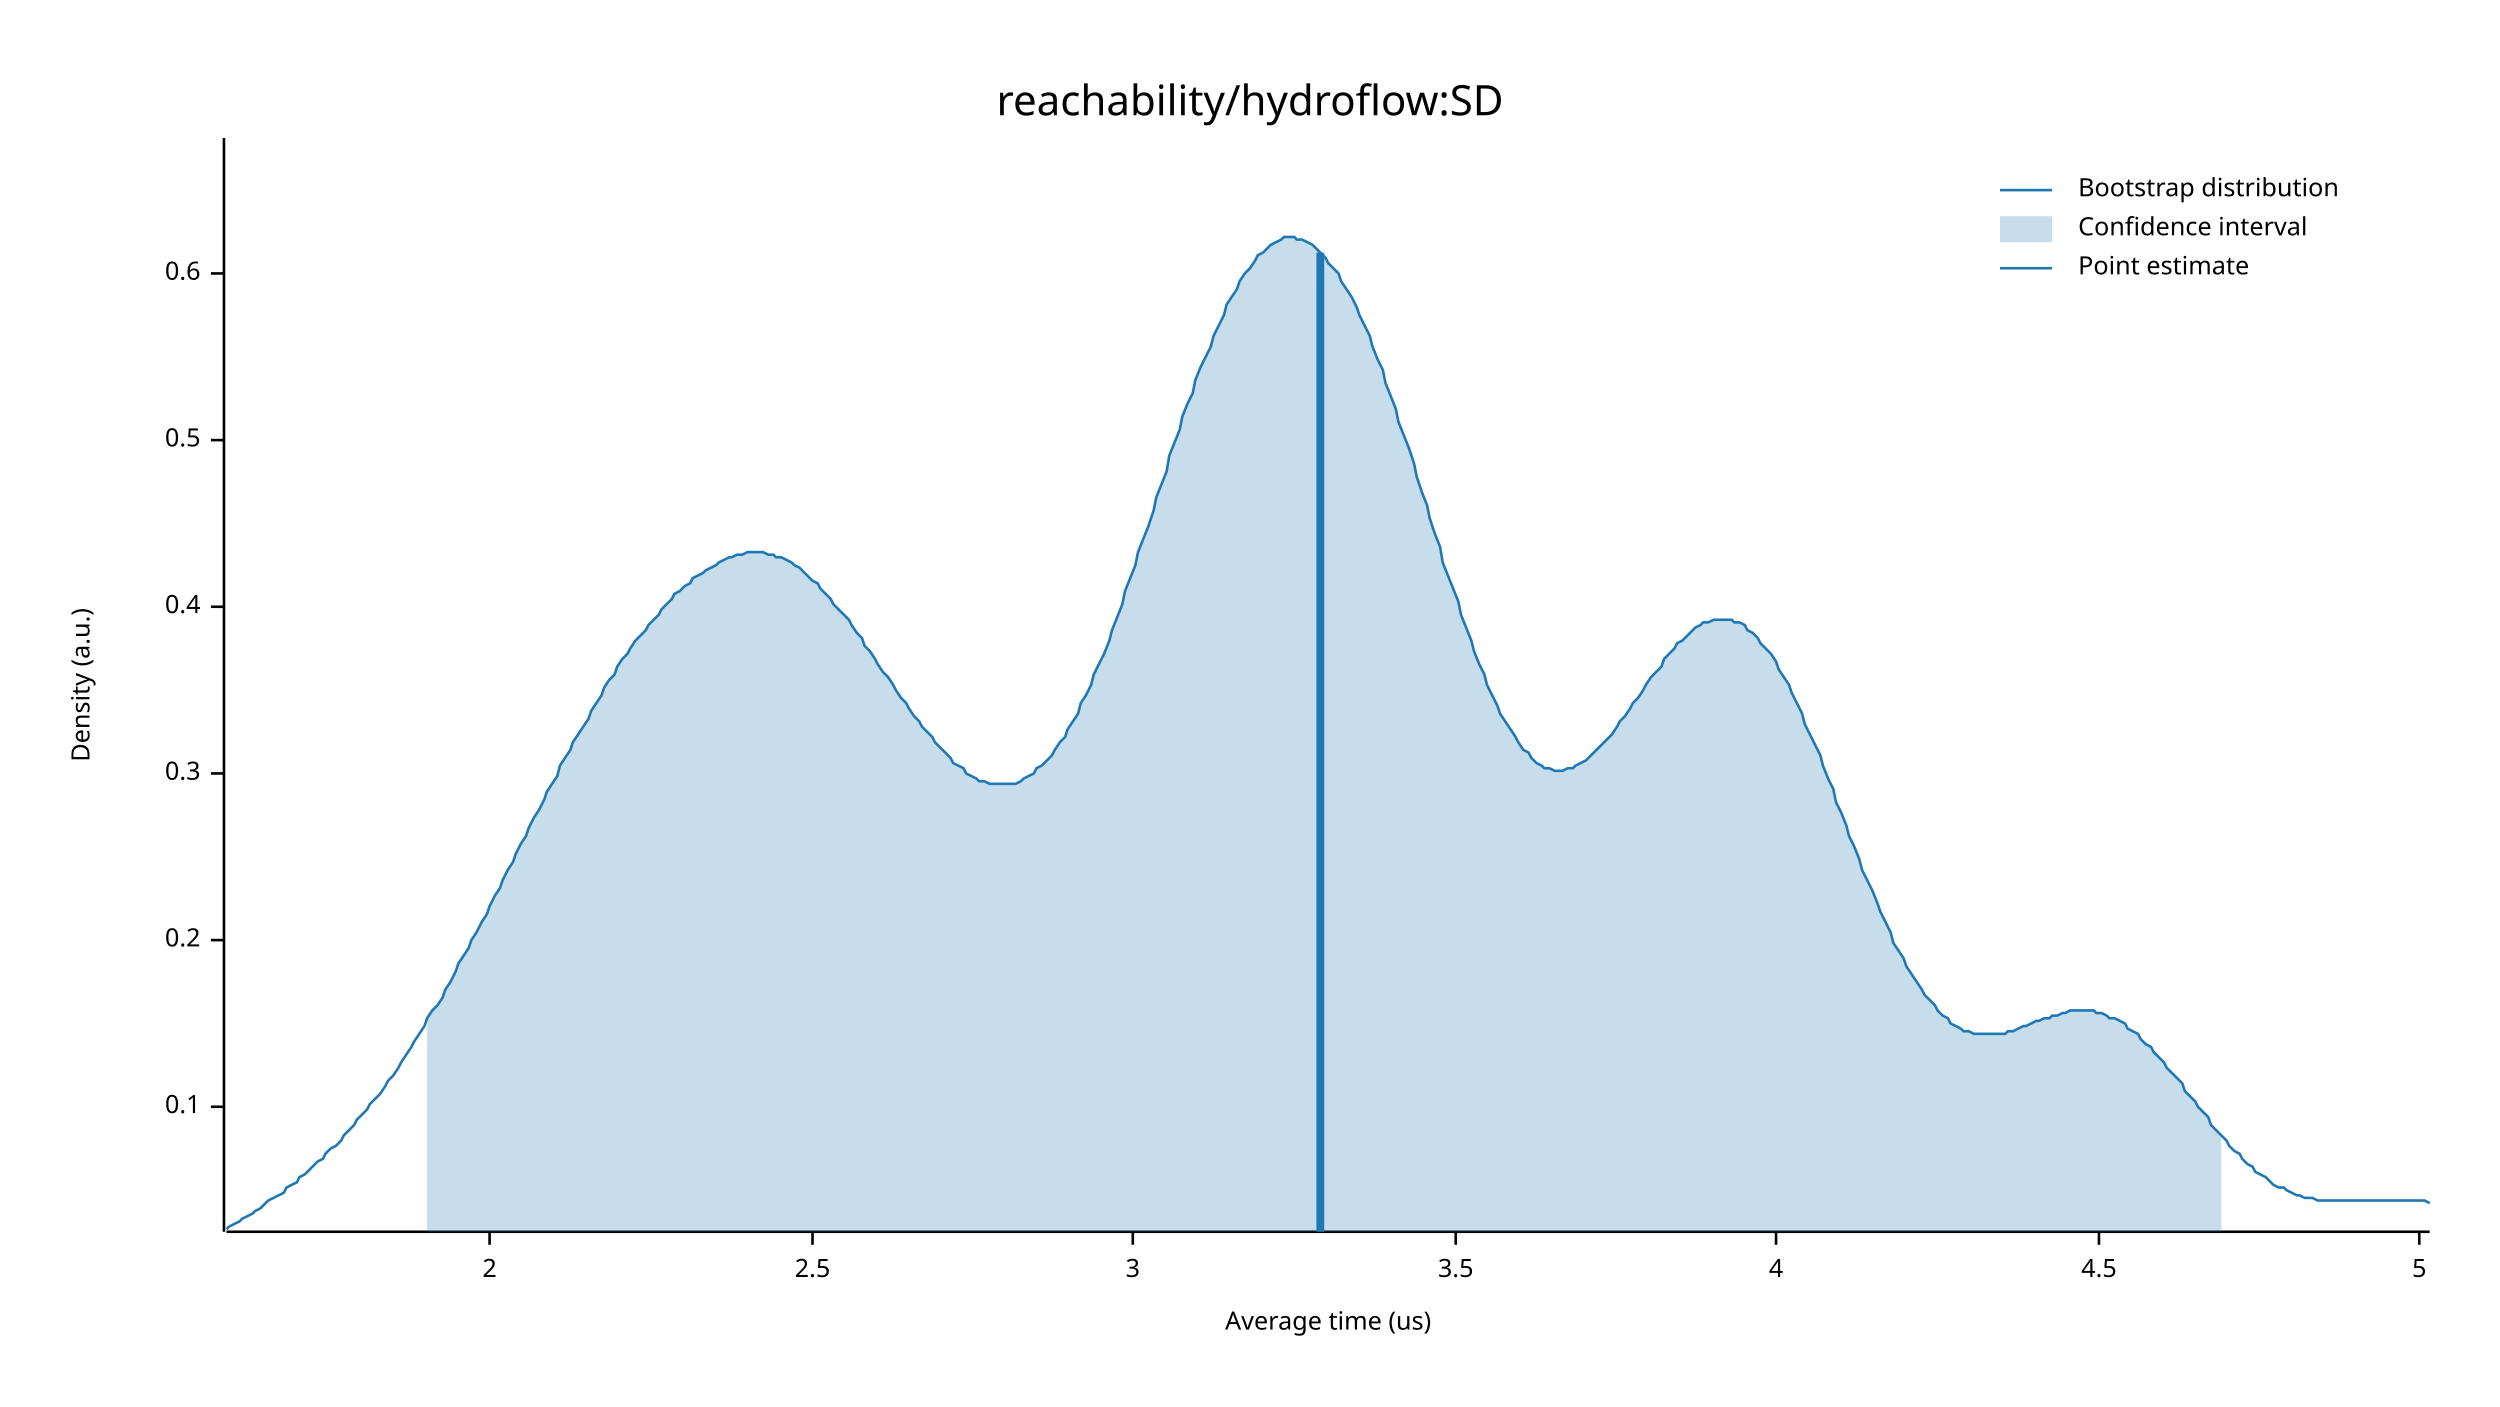
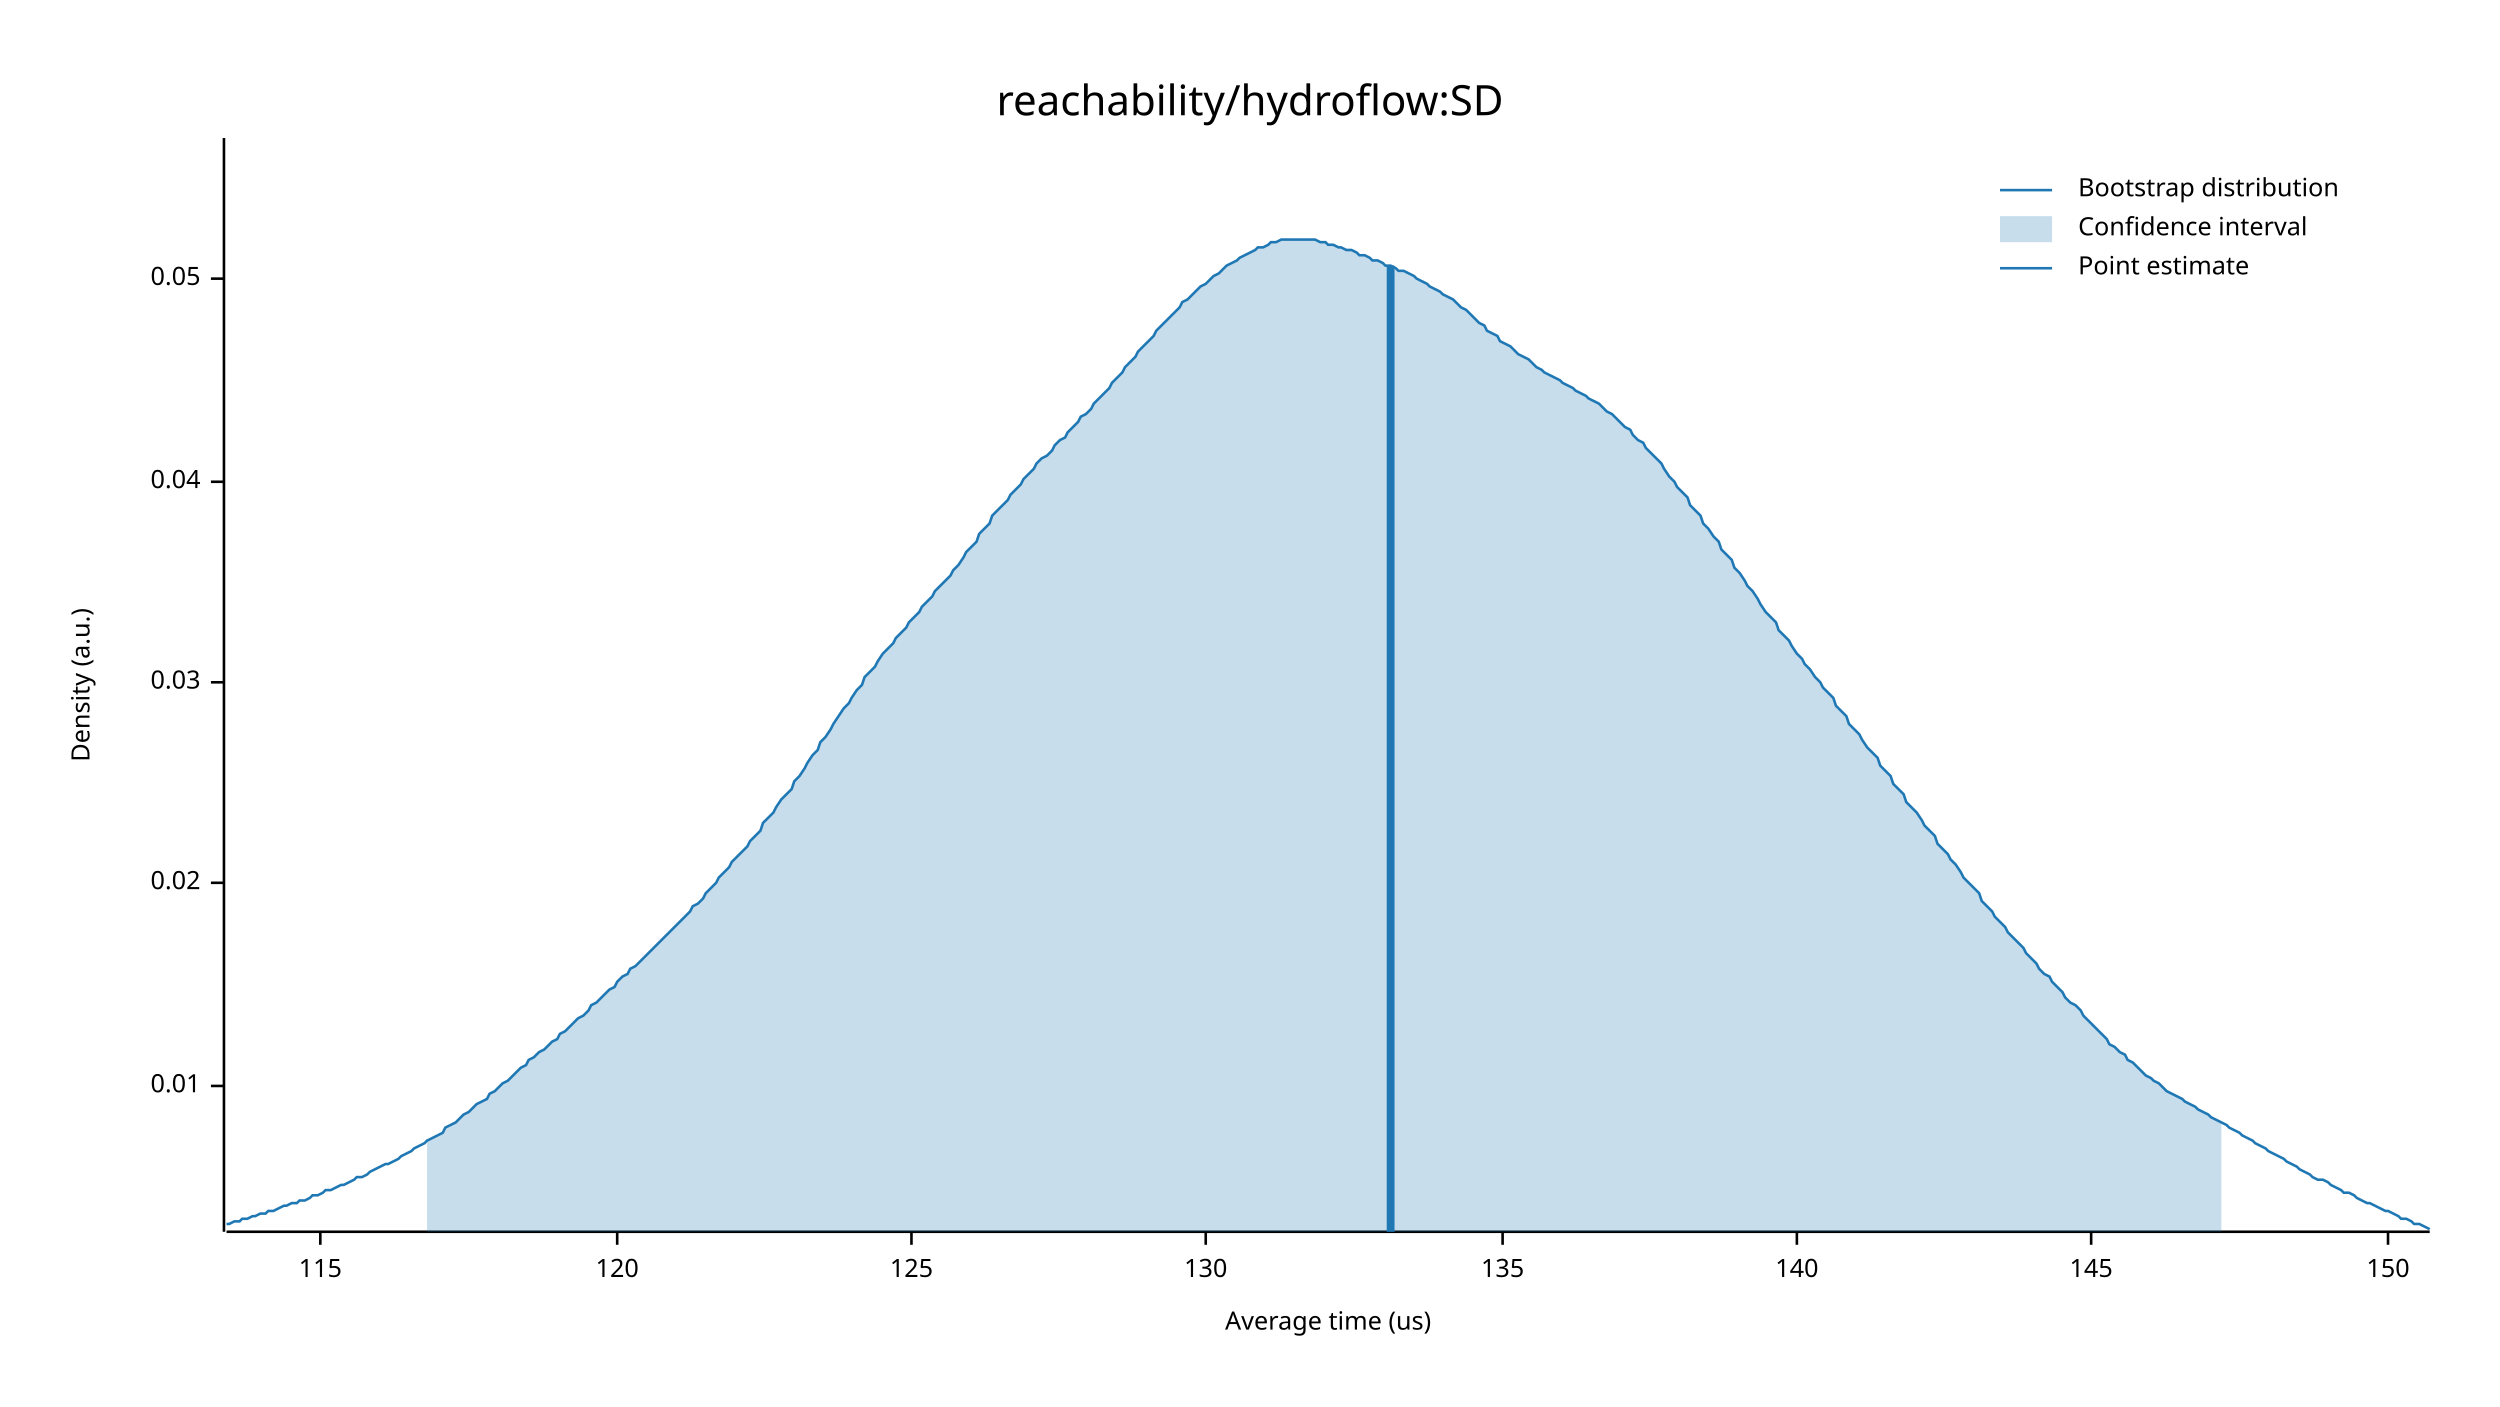
<svg xmlns="http://www.w3.org/2000/svg" width="960" height="540" viewBox="0 0 960 540">
  <text x="480" y="32" dy="0.76em" text-anchor="middle" font-family="sans-serif" font-size="16.129" opacity="1" fill="#000000">
reachability/hydroflow:SD
</text>
  <text x="27" y="263" dy="0.76em" text-anchor="middle" font-family="sans-serif" font-size="9.677" opacity="1" fill="#000000" transform="rotate(270, 27, 263)">
Density (a.u.)
</text>
  <text x="510" y="513" dy="-0.5ex" text-anchor="middle" font-family="sans-serif" font-size="9.677" opacity="1" fill="#000000">
Average time (us)
</text>
  <polyline fill="none" opacity="1" stroke="#000000" stroke-width="1" points="86,53 86,473 " />
-   <text x="77" y="425" dy="0.5ex" text-anchor="end" font-family="sans-serif" font-size="9.677" opacity="1" fill="#000000">
- 0.1
+   <text x="77" y="417" dy="0.5ex" text-anchor="end" font-family="sans-serif" font-size="9.677" opacity="1" fill="#000000">
+ 0.01
</text>
-   <polyline fill="none" opacity="1" stroke="#000000" stroke-width="1" points="81,425 86,425 " />
-   <text x="77" y="361" dy="0.5ex" text-anchor="end" font-family="sans-serif" font-size="9.677" opacity="1" fill="#000000">
- 0.2
+   <polyline fill="none" opacity="1" stroke="#000000" stroke-width="1" points="81,417 86,417 " />
+   <text x="77" y="339" dy="0.5ex" text-anchor="end" font-family="sans-serif" font-size="9.677" opacity="1" fill="#000000">
+ 0.02
</text>
-   <polyline fill="none" opacity="1" stroke="#000000" stroke-width="1" points="81,361 86,361 " />
-   <text x="77" y="297" dy="0.5ex" text-anchor="end" font-family="sans-serif" font-size="9.677" opacity="1" fill="#000000">
- 0.3
+   <polyline fill="none" opacity="1" stroke="#000000" stroke-width="1" points="81,339 86,339 " />
+   <text x="77" y="262" dy="0.5ex" text-anchor="end" font-family="sans-serif" font-size="9.677" opacity="1" fill="#000000">
+ 0.03
</text>
-   <polyline fill="none" opacity="1" stroke="#000000" stroke-width="1" points="81,297 86,297 " />
-   <text x="77" y="233" dy="0.5ex" text-anchor="end" font-family="sans-serif" font-size="9.677" opacity="1" fill="#000000">
- 0.4
+   <polyline fill="none" opacity="1" stroke="#000000" stroke-width="1" points="81,262 86,262 " />
+   <text x="77" y="185" dy="0.5ex" text-anchor="end" font-family="sans-serif" font-size="9.677" opacity="1" fill="#000000">
+ 0.04
</text>
-   <polyline fill="none" opacity="1" stroke="#000000" stroke-width="1" points="81,233 86,233 " />
-   <text x="77" y="169" dy="0.5ex" text-anchor="end" font-family="sans-serif" font-size="9.677" opacity="1" fill="#000000">
- 0.5
+   <polyline fill="none" opacity="1" stroke="#000000" stroke-width="1" points="81,185 86,185 " />
+   <text x="77" y="107" dy="0.5ex" text-anchor="end" font-family="sans-serif" font-size="9.677" opacity="1" fill="#000000">
+ 0.05
</text>
-   <polyline fill="none" opacity="1" stroke="#000000" stroke-width="1" points="81,169 86,169 " />
-   <text x="77" y="105" dy="0.5ex" text-anchor="end" font-family="sans-serif" font-size="9.677" opacity="1" fill="#000000">
- 0.6
+   <polyline fill="none" opacity="1" stroke="#000000" stroke-width="1" points="81,107 86,107 " />
+   <polyline fill="none" opacity="1" stroke="#000000" stroke-width="1" points="87,473 933,473 " />
+   <text x="123" y="483" dy="0.76em" text-anchor="middle" font-family="sans-serif" font-size="9.677" opacity="1" fill="#000000">
+ 115
</text>
-   <polyline fill="none" opacity="1" stroke="#000000" stroke-width="1" points="81,105 86,105 " />
-   <polyline fill="none" opacity="1" stroke="#000000" stroke-width="1" points="87,473 933,473 " />
-   <text x="188" y="483" dy="0.76em" text-anchor="middle" font-family="sans-serif" font-size="9.677" opacity="1" fill="#000000">
- 2
+   <polyline fill="none" opacity="1" stroke="#000000" stroke-width="1" points="123,473 123,478 " />
+   <text x="237" y="483" dy="0.76em" text-anchor="middle" font-family="sans-serif" font-size="9.677" opacity="1" fill="#000000">
+ 120
</text>
-   <polyline fill="none" opacity="1" stroke="#000000" stroke-width="1" points="188,473 188,478 " />
-   <text x="312" y="483" dy="0.76em" text-anchor="middle" font-family="sans-serif" font-size="9.677" opacity="1" fill="#000000">
- 2.5
+   <polyline fill="none" opacity="1" stroke="#000000" stroke-width="1" points="237,473 237,478 " />
+   <text x="350" y="483" dy="0.76em" text-anchor="middle" font-family="sans-serif" font-size="9.677" opacity="1" fill="#000000">
+ 125
</text>
-   <polyline fill="none" opacity="1" stroke="#000000" stroke-width="1" points="312,473 312,478 " />
-   <text x="435" y="483" dy="0.76em" text-anchor="middle" font-family="sans-serif" font-size="9.677" opacity="1" fill="#000000">
- 3
+   <polyline fill="none" opacity="1" stroke="#000000" stroke-width="1" points="350,473 350,478 " />
+   <text x="463" y="483" dy="0.76em" text-anchor="middle" font-family="sans-serif" font-size="9.677" opacity="1" fill="#000000">
+ 130
</text>
-   <polyline fill="none" opacity="1" stroke="#000000" stroke-width="1" points="435,473 435,478 " />
-   <text x="559" y="483" dy="0.76em" text-anchor="middle" font-family="sans-serif" font-size="9.677" opacity="1" fill="#000000">
- 3.5
+   <polyline fill="none" opacity="1" stroke="#000000" stroke-width="1" points="463,473 463,478 " />
+   <text x="577" y="483" dy="0.76em" text-anchor="middle" font-family="sans-serif" font-size="9.677" opacity="1" fill="#000000">
+ 135
</text>
-   <polyline fill="none" opacity="1" stroke="#000000" stroke-width="1" points="559,473 559,478 " />
-   <text x="682" y="483" dy="0.76em" text-anchor="middle" font-family="sans-serif" font-size="9.677" opacity="1" fill="#000000">
- 4
+   <polyline fill="none" opacity="1" stroke="#000000" stroke-width="1" points="577,473 577,478 " />
+   <text x="690" y="483" dy="0.76em" text-anchor="middle" font-family="sans-serif" font-size="9.677" opacity="1" fill="#000000">
+ 140
</text>
-   <polyline fill="none" opacity="1" stroke="#000000" stroke-width="1" points="682,473 682,478 " />
-   <text x="806" y="483" dy="0.76em" text-anchor="middle" font-family="sans-serif" font-size="9.677" opacity="1" fill="#000000">
- 4.5
+   <polyline fill="none" opacity="1" stroke="#000000" stroke-width="1" points="690,473 690,478 " />
+   <text x="803" y="483" dy="0.76em" text-anchor="middle" font-family="sans-serif" font-size="9.677" opacity="1" fill="#000000">
+ 145
</text>
-   <polyline fill="none" opacity="1" stroke="#000000" stroke-width="1" points="806,473 806,478 " />
-   <text x="929" y="483" dy="0.76em" text-anchor="middle" font-family="sans-serif" font-size="9.677" opacity="1" fill="#000000">
- 5
+   <polyline fill="none" opacity="1" stroke="#000000" stroke-width="1" points="803,473 803,478 " />
+   <text x="917" y="483" dy="0.76em" text-anchor="middle" font-family="sans-serif" font-size="9.677" opacity="1" fill="#000000">
+ 150
</text>
-   <polyline fill="none" opacity="1" stroke="#000000" stroke-width="1" points="929,473 929,478 " />
-   <polyline fill="none" opacity="1" stroke="#1F78B4" stroke-width="1" points="87,472 88,471 90,470 92,469 93,468 95,467 97,466 98,465 100,464 102,462 103,461 105,460 107,459 109,458 110,456 112,455 114,454 115,452 117,451 119,449 120,448 122,446 124,445 125,443 127,441 129,440 131,438 132,436 134,434 136,432 137,430 139,428 141,426 142,424 144,422 146,420 148,417 149,415 151,413 153,410 154,408 156,405 158,402 159,400 161,397 163,394 164,391 166,388 168,386 170,383 171,380 173,377 175,373 176,370 178,367 180,364 181,361 183,358 185,354 187,351 188,348 190,344 192,341 193,338 195,334 197,331 198,328 200,324 202,321 203,318 205,314 207,311 209,307 210,304 212,301 214,298 215,294 217,291 219,288 220,285 222,282 224,279 226,276 227,273 229,270 231,267 232,264 234,261 236,259 237,256 239,253 241,251 242,249 244,246 246,244 248,242 249,240 251,238 253,236 254,234 256,232 258,230 259,228 261,227 263,225 265,224 266,222 268,221 270,220 271,219 273,218 275,217 276,216 278,215 280,214 281,214 283,213 285,213 287,212 288,212 290,212 292,212 293,212 295,213 297,213 298,214 300,214 302,215 304,216 305,217 307,218 309,220 310,221 312,223 314,224 315,226 317,228 319,230 320,232 322,234 324,236 326,238 327,240 329,243 331,245 332,248 334,250 336,253 337,255 339,258 341,260 343,263 344,265 346,268 348,270 349,272 351,275 353,277 354,279 356,281 358,283 359,285 361,287 363,289 365,291 366,293 368,294 370,295 371,297 373,298 375,299 376,300 378,300 380,301 381,301 383,301 385,301 387,301 388,301 390,301 392,300 393,299 395,298 397,297 398,295 400,294 402,292 404,290 405,288 407,285 409,283 410,280 412,277 414,274 415,270 417,267 419,263 420,259 422,255 424,251 426,246 427,242 429,237 431,232 432,227 434,222 436,217 437,212 439,207 441,202 443,196 444,191 446,186 448,181 449,175 451,170 453,165 454,160 456,155 458,151 459,146 461,141 463,137 465,133 466,129 468,125 470,121 471,117 473,114 475,111 476,108 478,105 480,103 482,100 483,98 485,97 487,95 488,94 490,93 492,92 493,91 495,91 497,91 498,92 500,92 502,93 504,94 505,95 507,97 509,99 510,101 512,103 514,105 515,108 517,111 519,114 521,118 522,121 524,125 526,129 527,133 529,138 531,142 532,147 534,152 536,157 537,162 539,167 541,172 543,178 544,183 546,189 548,194 549,199 551,205 553,210 554,216 556,221 558,226 560,231 561,236 563,241 565,246 566,250 568,255 570,259 571,263 573,267 575,271 576,274 578,277 580,280 582,283 583,285 585,288 587,289 588,291 590,293 592,294 593,295 595,295 597,296 599,296 600,296 602,295 604,295 605,294 607,293 609,292 610,291 612,289 614,287 615,286 617,284 619,282 621,279 622,277 624,275 626,272 627,270 629,268 631,265 632,263 634,260 636,258 638,256 639,253 641,251 643,249 644,247 646,246 648,244 649,243 651,241 653,240 654,239 656,239 658,238 660,238 661,238 663,238 665,238 666,239 668,239 670,240 671,242 673,243 675,245 676,247 678,249 680,251 682,254 683,257 685,260 687,263 688,266 690,270 692,274 693,278 695,282 697,286 699,290 700,294 702,299 704,303 705,308 707,312 709,317 710,321 712,325 714,330 715,334 717,338 719,342 721,347 722,350 724,354 726,358 727,362 729,365 731,368 732,371 734,374 736,377 738,380 739,382 741,384 743,386 744,388 746,390 748,391 749,393 751,394 753,395 754,396 756,396 758,397 760,397 761,397 763,397 765,397 766,397 768,397 770,397 771,396 773,396 775,395 777,394 778,394 780,393 782,392 783,392 785,391 787,391 788,390 790,390 792,389 793,389 795,388 797,388 799,388 800,388 802,388 804,388 805,389 807,389 809,390 810,391 812,391 814,392 816,393 817,395 819,396 821,397 822,399 824,401 826,402 827,404 829,406 831,408 832,410 834,412 836,414 838,416 839,419 841,421 843,423 844,425 846,427 848,429 849,432 851,434 853,436 855,438 856,440 858,442 860,443 861,445 863,447 865,448 866,450 868,451 870,452 871,453 873,455 875,456 877,456 878,457 880,458 882,459 883,459 885,460 887,460 888,460 890,461 892,461 894,461 895,461 897,461 899,461 900,461 902,461 904,461 905,461 907,461 909,461 910,461 912,461 914,461 916,461 917,461 919,461 921,461 922,461 924,461 926,461 927,461 929,461 931,461 933,462 " />
-   <polygon opacity="0.25" fill="#1F78B4" points="164,391 166,388 168,386 170,383 171,380 173,377 175,373 176,370 178,367 180,364 181,361 183,358 185,354 187,351 188,348 190,344 192,341 193,338 195,334 197,331 198,328 200,324 202,321 203,318 205,314 207,311 209,307 210,304 212,301 214,298 215,294 217,291 219,288 220,285 222,282 224,279 226,276 227,273 229,270 231,267 232,264 234,261 236,259 237,256 239,253 241,251 242,249 244,246 246,244 248,242 249,240 251,238 253,236 254,234 256,232 258,230 259,228 261,227 263,225 265,224 266,222 268,221 270,220 271,219 273,218 275,217 276,216 278,215 280,214 281,214 283,213 285,213 287,212 288,212 290,212 292,212 293,212 295,213 297,213 298,214 300,214 302,215 304,216 305,217 307,218 309,220 310,221 312,223 314,224 315,226 317,228 319,230 320,232 322,234 324,236 326,238 327,240 329,243 331,245 332,248 334,250 336,253 337,255 339,258 341,260 343,263 344,265 346,268 348,270 349,272 351,275 353,277 354,279 356,281 358,283 359,285 361,287 363,289 365,291 366,293 368,294 370,295 371,297 373,298 375,299 376,300 378,300 380,301 381,301 383,301 385,301 387,301 388,301 390,301 392,300 393,299 395,298 397,297 398,295 400,294 402,292 404,290 405,288 407,285 409,283 410,280 412,277 414,274 415,270 417,267 419,263 420,259 422,255 424,251 426,246 427,242 429,237 431,232 432,227 434,222 436,217 437,212 439,207 441,202 443,196 444,191 446,186 448,181 449,175 451,170 453,165 454,160 456,155 458,151 459,146 461,141 463,137 465,133 466,129 468,125 470,121 471,117 473,114 475,111 476,108 478,105 480,103 482,100 483,98 485,97 487,95 488,94 490,93 492,92 493,91 495,91 497,91 498,92 500,92 502,93 504,94 505,95 507,97 509,99 510,101 512,103 514,105 515,108 517,111 519,114 521,118 522,121 524,125 526,129 527,133 529,138 531,142 532,147 534,152 536,157 537,162 539,167 541,172 543,178 544,183 546,189 548,194 549,199 551,205 553,210 554,216 556,221 558,226 560,231 561,236 563,241 565,246 566,250 568,255 570,259 571,263 573,267 575,271 576,274 578,277 580,280 582,283 583,285 585,288 587,289 588,291 590,293 592,294 593,295 595,295 597,296 599,296 600,296 602,295 604,295 605,294 607,293 609,292 610,291 612,289 614,287 615,286 617,284 619,282 621,279 622,277 624,275 626,272 627,270 629,268 631,265 632,263 634,260 636,258 638,256 639,253 641,251 643,249 644,247 646,246 648,244 649,243 651,241 653,240 654,239 656,239 658,238 660,238 661,238 663,238 665,238 666,239 668,239 670,240 671,242 673,243 675,245 676,247 678,249 680,251 682,254 683,257 685,260 687,263 688,266 690,270 692,274 693,278 695,282 697,286 699,290 700,294 702,299 704,303 705,308 707,312 709,317 710,321 712,325 714,330 715,334 717,338 719,342 721,347 722,350 724,354 726,358 727,362 729,365 731,368 732,371 734,374 736,377 738,380 739,382 741,384 743,386 744,388 746,390 748,391 749,393 751,394 753,395 754,396 756,396 758,397 760,397 761,397 763,397 765,397 766,397 768,397 770,397 771,396 773,396 775,395 777,394 778,394 780,393 782,392 783,392 785,391 787,391 788,390 790,390 792,389 793,389 795,388 797,388 799,388 800,388 802,388 804,388 805,389 807,389 809,390 810,391 812,391 814,392 816,393 817,395 819,396 821,397 822,399 824,401 826,402 827,404 829,406 831,408 832,410 834,412 836,414 838,416 839,419 841,421 843,423 844,425 846,427 848,429 849,432 851,434 853,436 853,473 164,473 " />
-   <polyline fill="none" opacity="1" stroke="#1F78B4" stroke-width="3" points="507,473 507,97 " />
+   <polyline fill="none" opacity="1" stroke="#000000" stroke-width="1" points="917,473 917,478 " />
+   <polyline fill="none" opacity="1" stroke="#1F78B4" stroke-width="1" points="87,470 88,470 90,469 92,469 93,468 95,468 97,467 98,467 100,466 102,466 103,465 105,465 107,464 109,463 110,463 112,462 114,462 115,461 117,461 119,460 120,459 122,459 124,458 125,457 127,457 129,456 131,455 132,455 134,454 136,453 137,452 139,452 141,451 142,450 144,449 146,448 148,447 149,447 151,446 153,445 154,444 156,443 158,442 159,441 161,440 163,439 164,438 166,437 168,436 170,435 171,433 173,432 175,431 176,430 178,428 180,427 181,426 183,424 185,423 187,422 188,420 190,419 192,417 193,416 195,415 197,413 198,412 200,410 202,409 203,407 205,406 207,404 209,403 210,402 212,400 214,399 215,397 217,396 219,394 220,393 222,391 224,390 226,388 227,386 229,385 231,383 232,382 234,380 236,379 237,377 239,375 241,374 242,372 244,371 246,369 248,367 249,366 251,364 253,362 254,361 256,359 258,357 259,356 261,354 263,352 265,350 266,348 268,347 270,345 271,343 273,341 275,339 276,337 278,335 280,333 281,331 283,329 285,327 287,325 288,323 290,321 292,319 293,316 295,314 297,312 298,310 300,307 302,305 304,303 305,300 307,298 309,295 310,293 312,290 314,288 315,285 317,283 319,280 320,278 322,275 324,272 326,270 327,268 329,265 331,263 332,260 334,258 336,256 337,254 339,251 341,249 343,247 344,245 346,243 348,241 349,239 351,237 353,235 354,233 356,231 358,229 359,227 361,225 363,223 365,221 366,219 368,217 370,214 371,212 373,210 375,208 376,205 378,203 380,201 381,198 383,196 385,194 387,192 388,190 390,188 392,186 393,184 395,182 397,180 398,178 400,176 402,175 404,173 405,171 407,169 409,168 410,166 412,164 414,162 415,160 417,159 419,157 420,155 422,153 424,151 426,149 427,147 429,145 431,143 432,141 434,139 436,137 437,135 439,133 441,131 443,129 444,127 446,125 448,123 449,122 451,120 453,118 454,116 456,115 458,113 459,112 461,110 463,109 465,107 466,106 468,105 470,103 471,102 473,101 475,100 476,99 478,98 480,97 482,96 483,95 485,95 487,94 488,93 490,93 492,92 493,92 495,92 497,92 498,92 500,92 502,92 504,92 505,92 507,93 509,93 510,94 512,94 514,95 515,95 517,96 519,96 521,97 522,98 524,98 526,99 527,100 529,100 531,101 532,102 534,102 536,103 537,104 539,104 541,105 543,106 544,107 546,108 548,109 549,110 551,111 553,112 554,113 556,114 558,115 560,117 561,118 563,119 565,121 566,122 568,124 570,125 571,127 573,128 575,129 576,131 578,132 580,133 582,135 583,136 585,137 587,138 588,139 590,141 592,142 593,143 595,144 597,145 599,146 600,147 602,148 604,149 605,150 607,151 609,152 610,153 612,154 614,155 615,156 617,158 619,159 621,161 622,162 624,164 626,165 627,167 629,169 631,170 632,172 634,174 636,176 638,178 639,180 641,183 643,185 644,187 646,189 648,191 649,194 651,196 653,198 654,201 656,203 658,206 660,208 661,211 663,213 665,215 666,218 668,220 670,223 671,225 673,227 675,230 676,232 678,235 680,237 682,239 683,242 685,244 687,246 688,248 690,251 692,253 693,255 695,257 697,260 699,262 700,264 702,266 704,268 705,271 707,273 709,275 710,278 712,280 714,282 715,284 717,287 719,289 721,291 722,294 724,296 726,298 727,301 729,303 731,305 732,308 734,310 736,312 738,315 739,317 741,319 743,321 744,324 746,326 748,328 749,330 751,332 753,335 754,337 756,339 758,341 760,343 761,346 763,348 765,350 766,352 768,354 770,356 771,358 773,360 775,362 777,364 778,366 780,368 782,370 783,372 785,374 787,375 788,377 790,379 792,381 793,383 795,385 797,386 799,388 800,390 802,392 804,394 805,395 807,397 809,399 810,401 812,402 814,404 816,405 817,407 819,408 821,410 822,411 824,413 826,414 827,415 829,416 831,418 832,419 834,420 836,421 838,422 839,423 841,424 843,425 844,426 846,427 848,428 849,429 851,430 853,431 855,432 856,433 858,434 860,435 861,436 863,437 865,438 866,439 868,440 870,441 871,442 873,443 875,444 877,445 878,446 880,447 882,448 883,449 885,450 887,451 888,452 890,453 892,453 894,454 895,455 897,456 899,457 900,458 902,458 904,459 905,460 907,461 909,462 910,462 912,463 914,464 916,465 917,465 919,466 921,467 922,468 924,468 926,469 927,470 929,470 931,471 933,472 " />
+   <polygon opacity="0.25" fill="#1F78B4" points="164,438 166,437 168,436 170,435 171,433 173,432 175,431 176,430 178,428 180,427 181,426 183,424 185,423 187,422 188,420 190,419 192,417 193,416 195,415 197,413 198,412 200,410 202,409 203,407 205,406 207,404 209,403 210,402 212,400 214,399 215,397 217,396 219,394 220,393 222,391 224,390 226,388 227,386 229,385 231,383 232,382 234,380 236,379 237,377 239,375 241,374 242,372 244,371 246,369 248,367 249,366 251,364 253,362 254,361 256,359 258,357 259,356 261,354 263,352 265,350 266,348 268,347 270,345 271,343 273,341 275,339 276,337 278,335 280,333 281,331 283,329 285,327 287,325 288,323 290,321 292,319 293,316 295,314 297,312 298,310 300,307 302,305 304,303 305,300 307,298 309,295 310,293 312,290 314,288 315,285 317,283 319,280 320,278 322,275 324,272 326,270 327,268 329,265 331,263 332,260 334,258 336,256 337,254 339,251 341,249 343,247 344,245 346,243 348,241 349,239 351,237 353,235 354,233 356,231 358,229 359,227 361,225 363,223 365,221 366,219 368,217 370,214 371,212 373,210 375,208 376,205 378,203 380,201 381,198 383,196 385,194 387,192 388,190 390,188 392,186 393,184 395,182 397,180 398,178 400,176 402,175 404,173 405,171 407,169 409,168 410,166 412,164 414,162 415,160 417,159 419,157 420,155 422,153 424,151 426,149 427,147 429,145 431,143 432,141 434,139 436,137 437,135 439,133 441,131 443,129 444,127 446,125 448,123 449,122 451,120 453,118 454,116 456,115 458,113 459,112 461,110 463,109 465,107 466,106 468,105 470,103 471,102 473,101 475,100 476,99 478,98 480,97 482,96 483,95 485,95 487,94 488,93 490,93 492,92 493,92 495,92 497,92 498,92 500,92 502,92 504,92 505,92 507,93 509,93 510,94 512,94 514,95 515,95 517,96 519,96 521,97 522,98 524,98 526,99 527,100 529,100 531,101 532,102 534,102 536,103 537,104 539,104 541,105 543,106 544,107 546,108 548,109 549,110 551,111 553,112 554,113 556,114 558,115 560,117 561,118 563,119 565,121 566,122 568,124 570,125 571,127 573,128 575,129 576,131 578,132 580,133 582,135 583,136 585,137 587,138 588,139 590,141 592,142 593,143 595,144 597,145 599,146 600,147 602,148 604,149 605,150 607,151 609,152 610,153 612,154 614,155 615,156 617,158 619,159 621,161 622,162 624,164 626,165 627,167 629,169 631,170 632,172 634,174 636,176 638,178 639,180 641,183 643,185 644,187 646,189 648,191 649,194 651,196 653,198 654,201 656,203 658,206 660,208 661,211 663,213 665,215 666,218 668,220 670,223 671,225 673,227 675,230 676,232 678,235 680,237 682,239 683,242 685,244 687,246 688,248 690,251 692,253 693,255 695,257 697,260 699,262 700,264 702,266 704,268 705,271 707,273 709,275 710,278 712,280 714,282 715,284 717,287 719,289 721,291 722,294 724,296 726,298 727,301 729,303 731,305 732,308 734,310 736,312 738,315 739,317 741,319 743,321 744,324 746,326 748,328 749,330 751,332 753,335 754,337 756,339 758,341 760,343 761,346 763,348 765,350 766,352 768,354 770,356 771,358 773,360 775,362 777,364 778,366 780,368 782,370 783,372 785,374 787,375 788,377 790,379 792,381 793,383 795,385 797,386 799,388 800,390 802,392 804,394 805,395 807,397 809,399 810,401 812,402 814,404 816,405 817,407 819,408 821,410 822,411 824,413 826,414 827,415 829,416 831,418 832,419 834,420 836,421 838,422 839,423 841,424 843,425 844,426 846,427 848,428 849,429 851,430 853,431 853,473 164,473 " />
+   <polyline fill="none" opacity="1" stroke="#1F78B4" stroke-width="3" points="534,473 534,102 " />
  <text x="798" y="68" dy="0.76em" text-anchor="start" font-family="sans-serif" font-size="9.677" opacity="1" fill="#000000">
Bootstrap distribution
</text>
  <text x="798" y="83" dy="0.76em" text-anchor="start" font-family="sans-serif" font-size="9.677" opacity="1" fill="#000000">
Confidence interval
</text>
  <text x="798" y="98" dy="0.76em" text-anchor="start" font-family="sans-serif" font-size="9.677" opacity="1" fill="#000000">
Point estimate
</text>
  <polyline fill="none" opacity="1" stroke="#1F78B4" stroke-width="1" points="768,73 788,73 " />
  <rect x="768" y="83" width="20" height="10" opacity="0.25" fill="#1F78B4" stroke="none" />
  <polyline fill="none" opacity="1" stroke="#1F78B4" stroke-width="1" points="768,103 788,103 " />
</svg>
